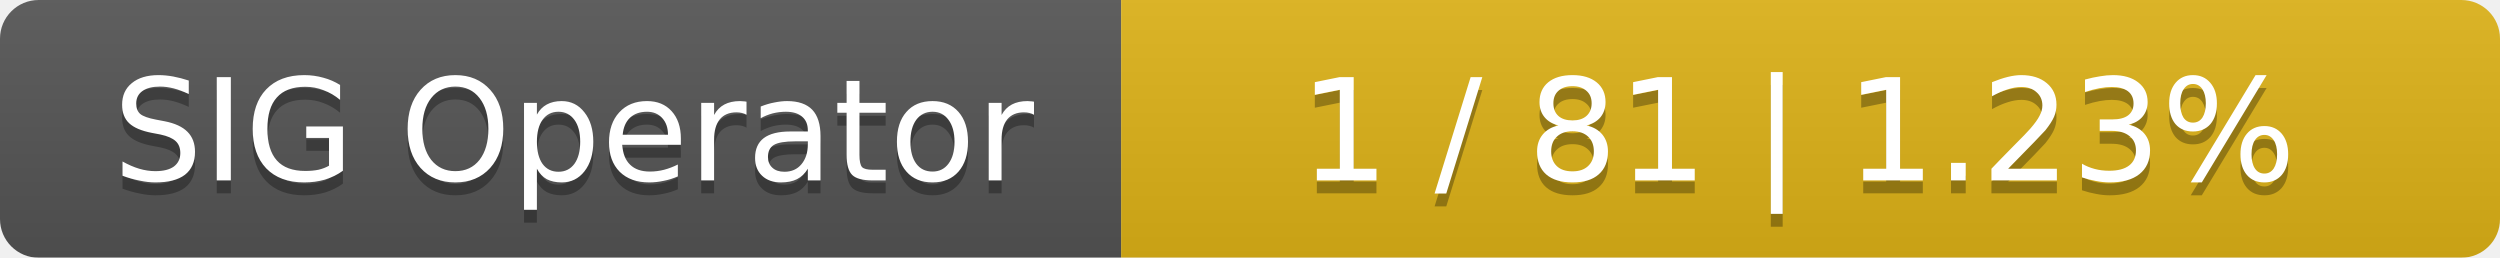
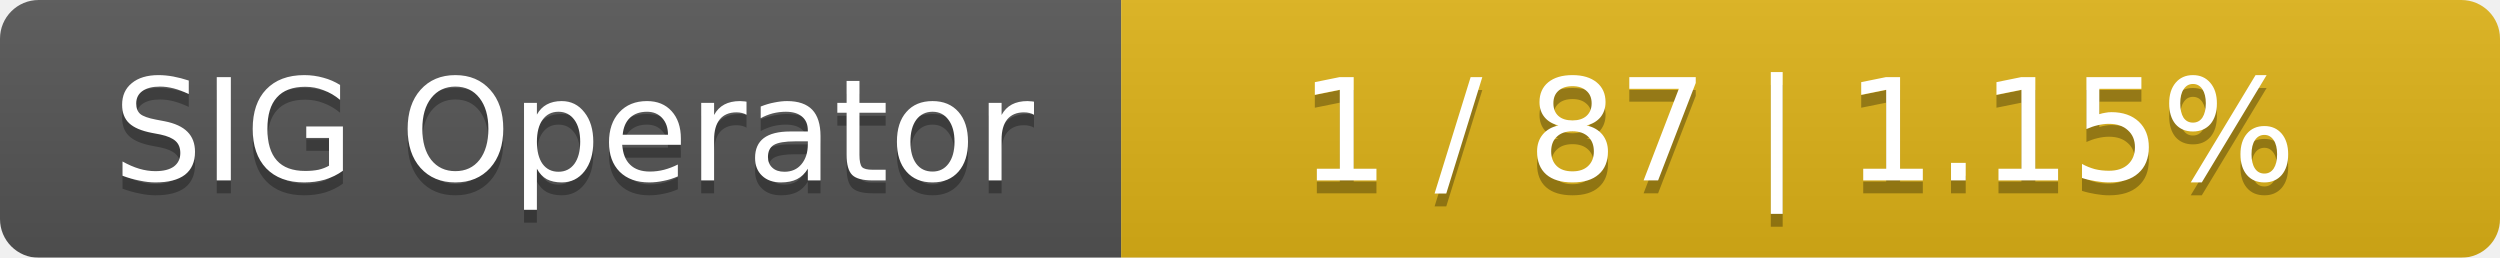
<svg xmlns="http://www.w3.org/2000/svg" width="194" height="20">
  <linearGradient id="smooth" x2="0" y2="100%">
    <stop offset="0" stop-color="#bbb" stop-opacity=".1" />
    <stop offset="1" stop-opacity=".1" />
  </linearGradient>
  <mask id="round">
    <rect width="194" height="20" rx="3" fill="#fff" />
  </mask>
  <g mask="url(#round)">
    <rect width="87" height="20" fill="#555" />
    <rect x="87" width="107" height="20" fill="#dfb317" />
    <rect width="194" height="20" fill="url(#smooth)" />
  </g>
  <g fill="#fff" text-anchor="middle" font-family="DejaVu Sans,Verdana,Geneva,sans-serif" font-size="11">
    <text x="44.5" y="15" fill="#010101" fill-opacity=".3">SIG Operator</text>
    <text x="44.5" y="14">SIG Operator</text>
-     <text x="139.5" y="15" fill="#010101" fill-opacity=".3">1 / 81    |    1.23%</text>
-     <text x="139.5" y="14">1 / 81    |    1.23%</text>
+     <text x="139.5" y="15" fill="#010101" fill-opacity=".3">1 / 87    |    1.15%</text>
+     <text x="139.5" y="14">1 / 87    |    1.15%</text>
  </g>
</svg>
